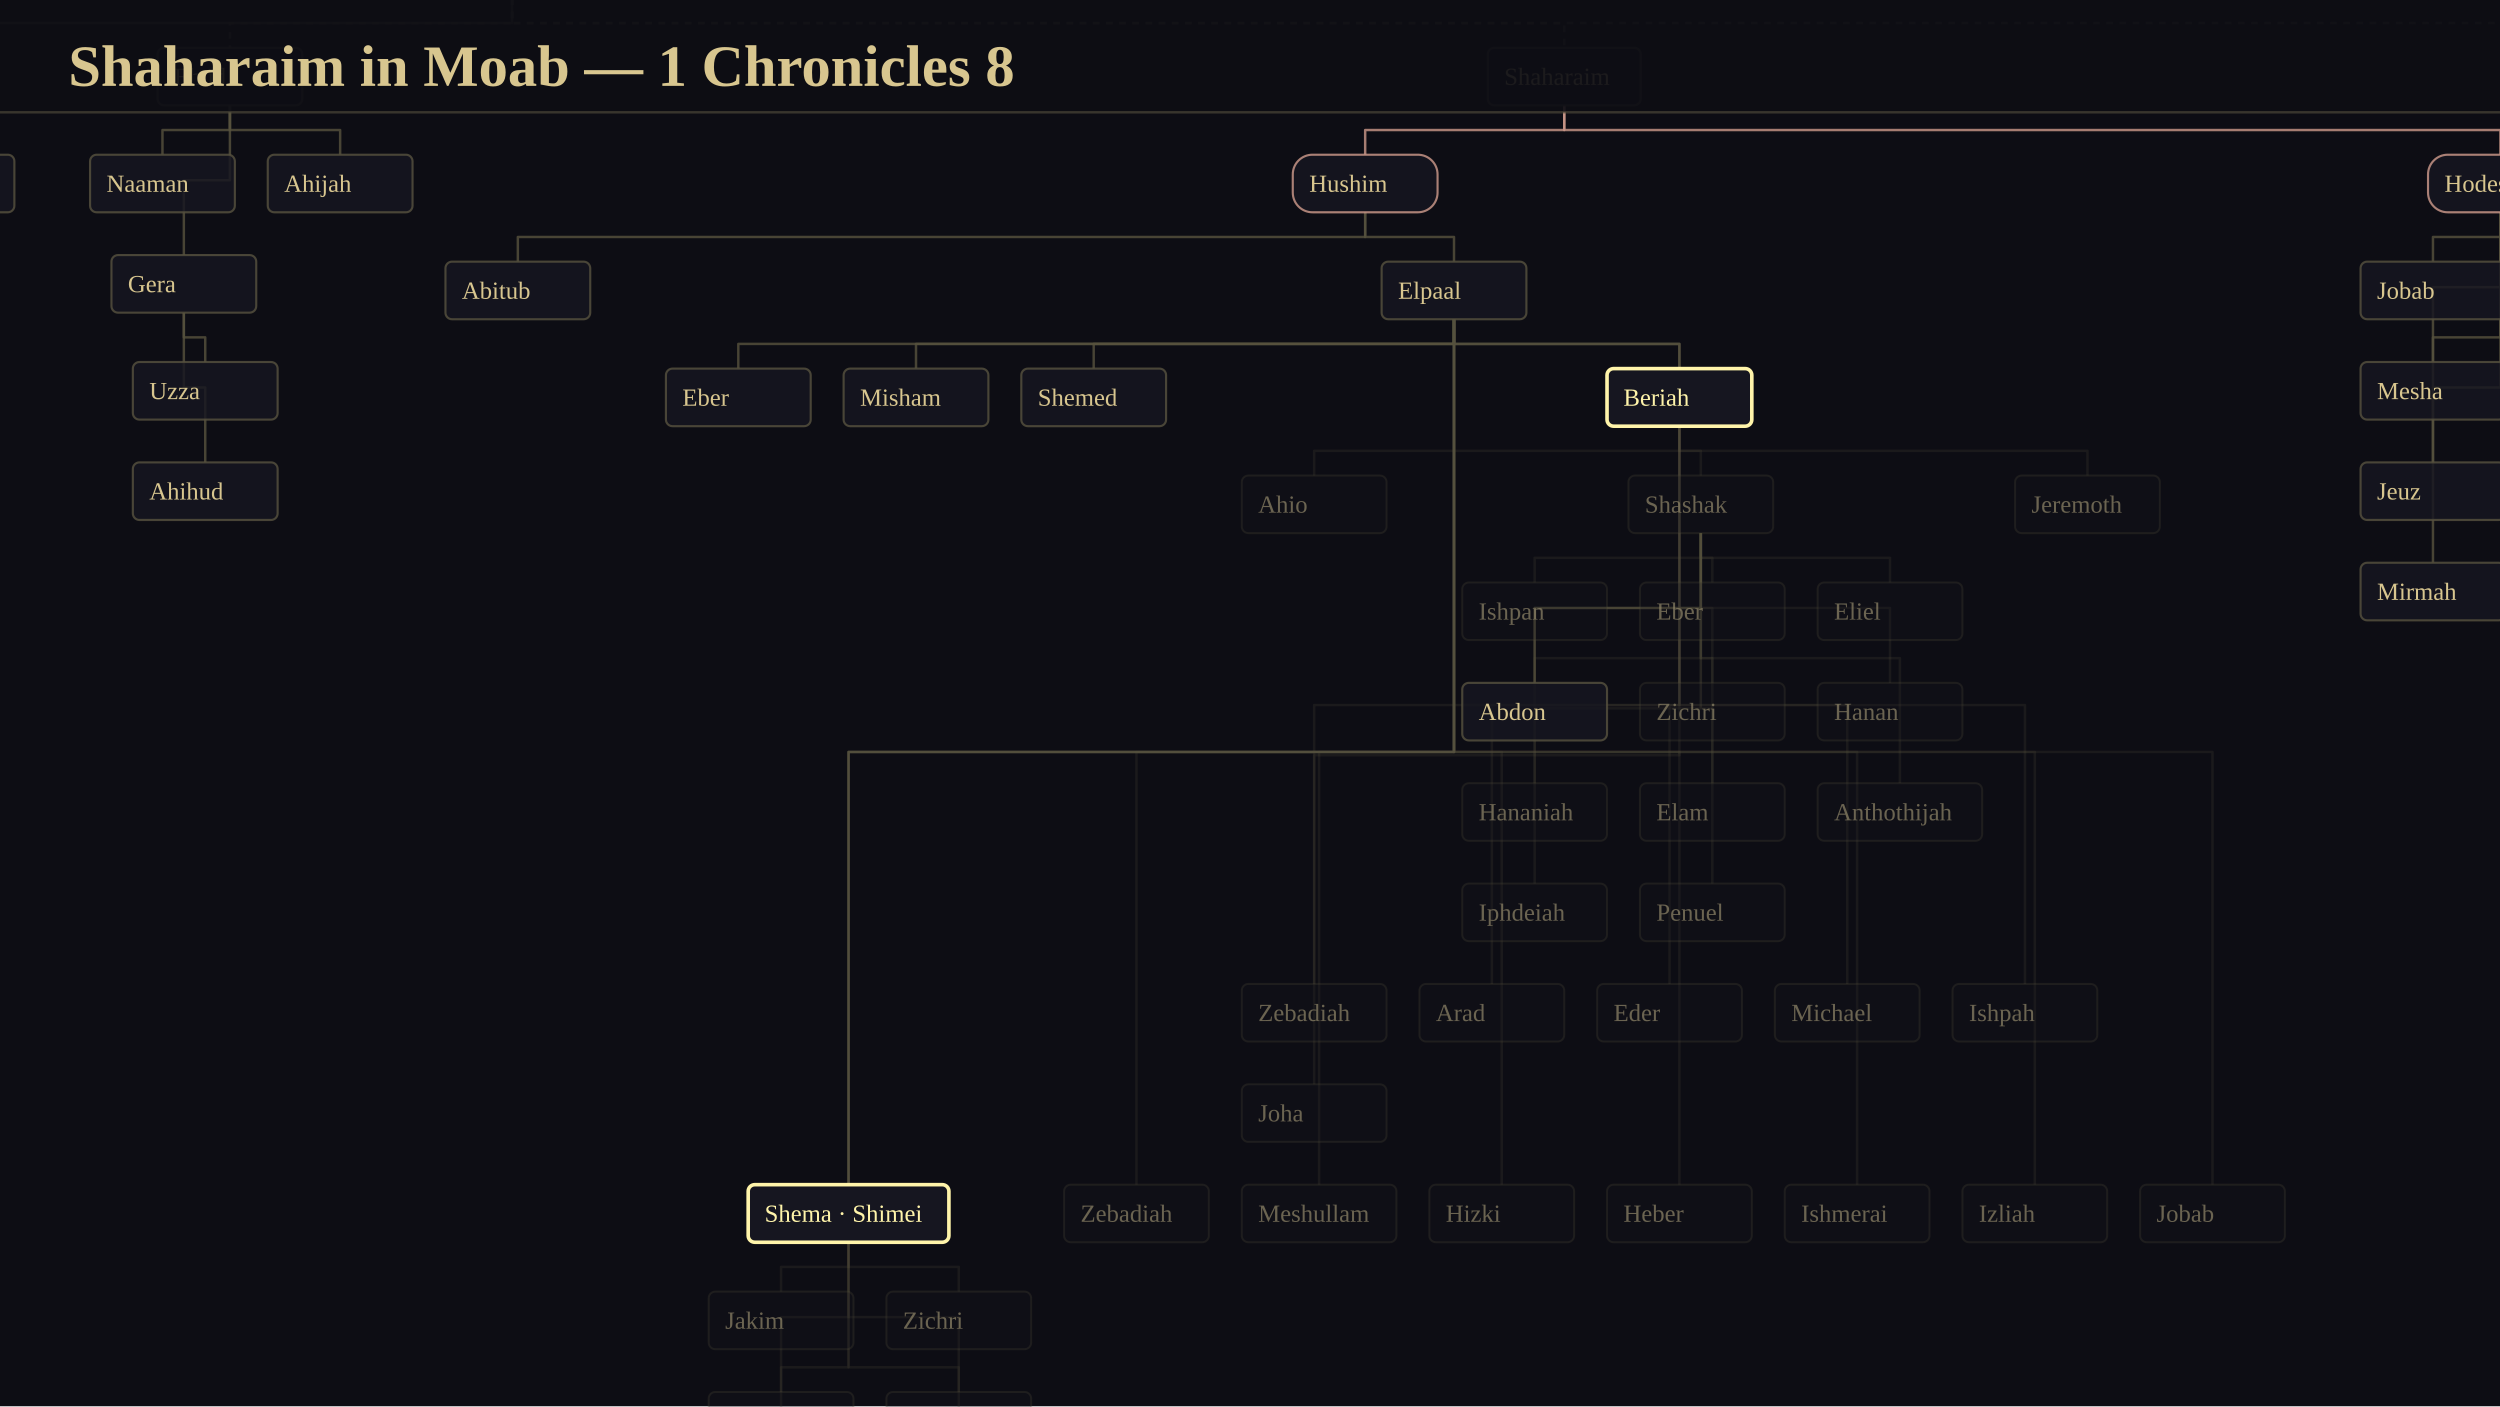
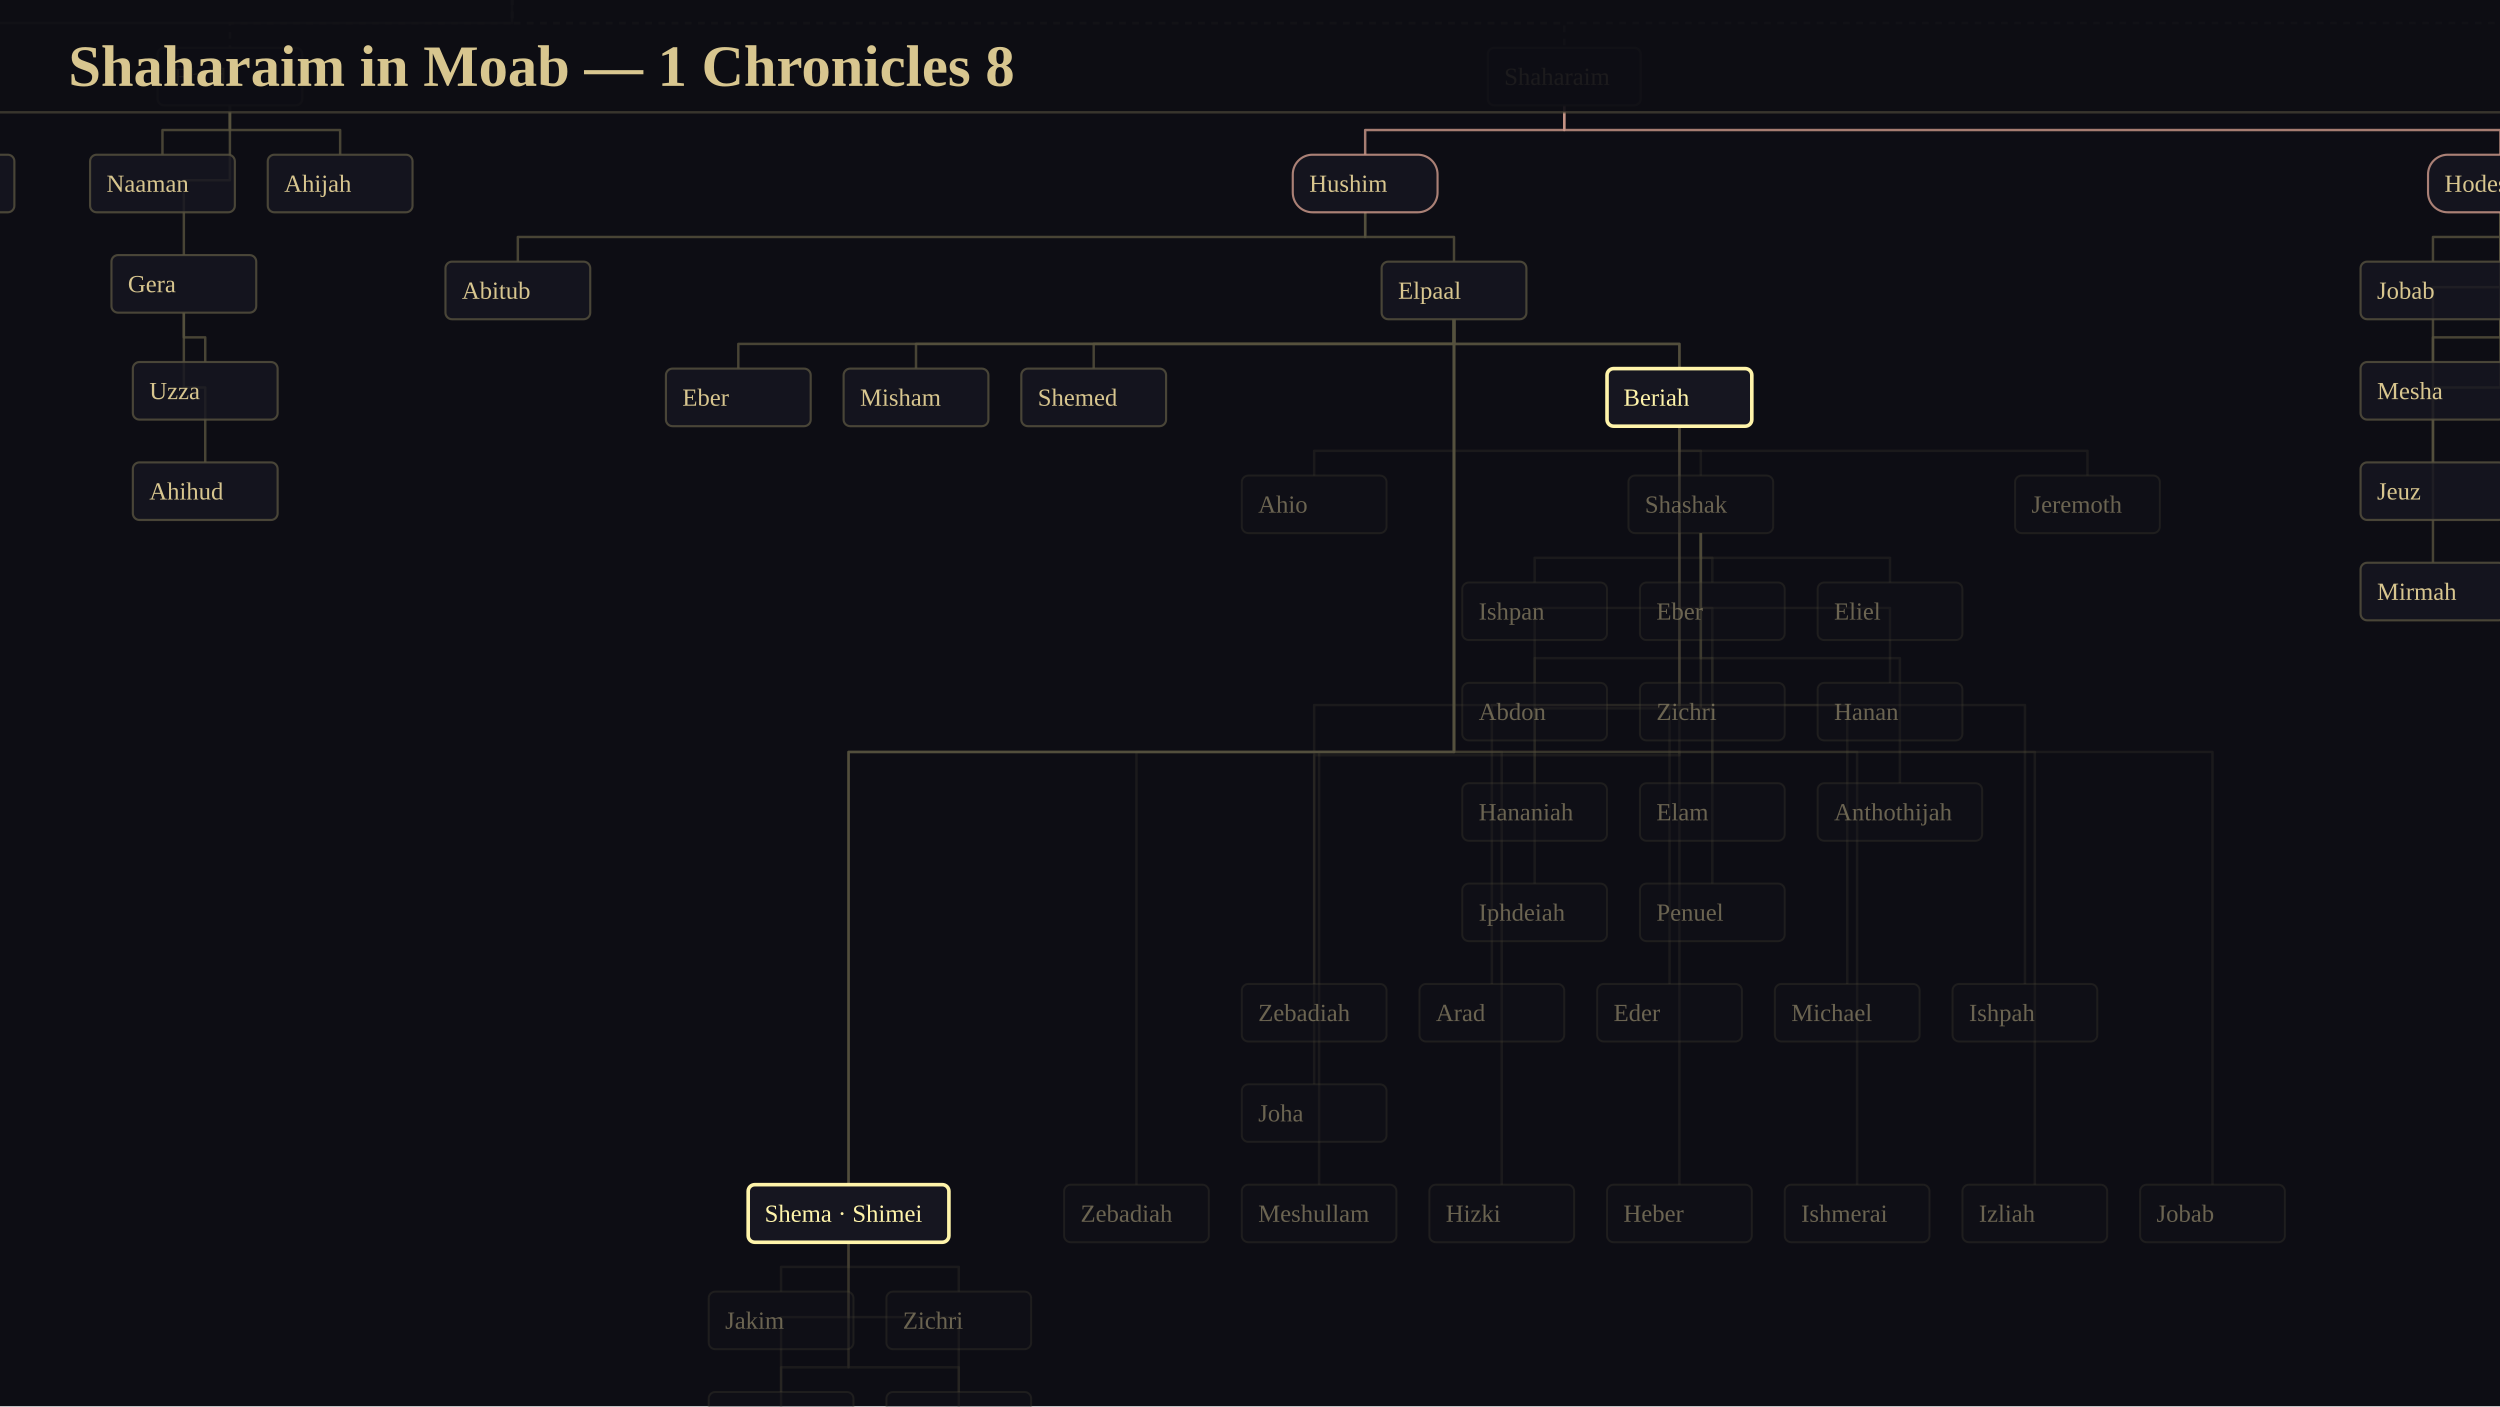
<svg xmlns="http://www.w3.org/2000/svg" viewBox="0 0 1024 576" width="1024" height="576" font-family="Georgia, 'Times New Roman', serif">
  <rect x="0" y="0" width="1024" height="576" fill="rgb(13,13,20)" />
  <g transform="translate(3508.89 -6353.63)">
    <g transform="scale(0.673913)">
      <polyline points="74.5,1512 74.5,5452 -4895.5,5452 -4895.5,9392" stroke-linejoin="round" fill="none" stroke="rgb(86,81,62)" stroke-width="1.5" stroke-opacity="0.800" />
      <polyline points="-4895.5,9427 -4895.5,9442 -5439,9442 -5439,9457" stroke-linejoin="round" fill="none" stroke="rgb(86,81,62)" stroke-width="1.5" stroke-opacity="0.800" />
      <polyline points="-5534,9557 -5534,9572 -5476,9572 -5476,9587" stroke-linejoin="round" fill="none" stroke="rgb(86,81,62)" stroke-width="1.5" stroke-opacity="0.800" />
      <polyline points="-5534,9557 -5534,9602.5 -5476,9602.5 -5476,9648" stroke-linejoin="round" fill="none" stroke="rgb(86,81,62)" stroke-width="1.5" stroke-opacity="0.800" />
      <polyline points="-5534,9557 -5534,9633 -5476,9633 -5476,9709" stroke-linejoin="round" fill="none" stroke="rgb(86,81,62)" stroke-width="1.5" stroke-opacity="0.800" />
      <polyline points="-5534,9557 -5534,9663.5 -5467,9663.5 -5467,9770" stroke-linejoin="round" fill="none" stroke="rgb(86,81,62)" stroke-width="1.5" stroke-opacity="0.800" />
      <polyline points="-5439,9492 -5439,9507 -5350,9507 -5350,9522" stroke-linejoin="round" fill="none" stroke="rgb(86,81,62)" stroke-width="1.5" stroke-opacity="0.800" />
      <polyline points="-5439,9492 -5439,9507 -5242,9507 -5242,9522" stroke-linejoin="round" fill="none" stroke="rgb(86,81,62)" stroke-width="1.5" stroke-opacity="0.800" />
      <polyline points="-5439,9492 -5439,9692 -5502,9692 -5502,9892" stroke-linejoin="round" fill="none" stroke="rgb(86,81,62)" stroke-width="1.5" stroke-opacity="0.800" />
      <polyline points="-4895.5,9427 -4895.5,9442 -5067,9442 -5067,9457" stroke-linejoin="round" fill="none" stroke="rgb(86,81,62)" stroke-width="1.5" stroke-opacity="0.800" stroke-dasharray="4 4" />
      <polyline points="-5067,9492 -5067,9507 -5108,9507 -5108,9522" stroke-linejoin="round" fill="none" stroke="rgb(86,81,62)" stroke-width="1.5" stroke-opacity="0.800" />
      <polyline points="-5067,9492 -5067,9507 -5000,9507 -5000,9522" stroke-linejoin="round" fill="none" stroke="rgb(86,81,62)" stroke-width="1.5" stroke-opacity="0.800" />
      <polyline points="-5067,9492 -5067,9537.5 -5095,9537.5 -5095,9583" stroke-linejoin="round" fill="none" stroke="rgb(86,81,62)" stroke-width="1.5" stroke-opacity="0.800" />
      <polyline points="-5095,9618 -5095,9633 -5082,9633 -5082,9648" stroke-linejoin="round" fill="none" stroke="rgb(86,81,62)" stroke-width="1.5" stroke-opacity="0.800" />
      <polyline points="-5095,9618 -5095,9663.5 -5082,9663.5 -5082,9709" stroke-linejoin="round" fill="none" stroke="rgb(86,81,62)" stroke-width="1.5" stroke-opacity="0.800" />
      <polyline points="-4895.5,9427 -4895.5,9442 -4256,9442 -4256,9457" stroke-linejoin="round" fill="none" stroke="rgb(86,81,62)" stroke-width="1.5" stroke-opacity="0.800" stroke-dasharray="4 4" />
      <polyline points="-4256,9492 -4256,9507 -4377,9507 -4377,9522" stroke-linejoin="round" fill="none" stroke="rgb(204,152,138)" stroke-width="1.5" stroke-opacity="0.800" />
      <polyline points="-4377,9557 -4377,9572 -4892,9572 -4892,9587" stroke-linejoin="round" fill="none" stroke="rgb(86,81,62)" stroke-width="1.5" stroke-opacity="0.800" />
      <polyline points="-4377,9557 -4377,9572 -4323,9572 -4323,9587" stroke-linejoin="round" fill="none" stroke="rgb(86,81,62)" stroke-width="1.5" stroke-opacity="0.800" />
      <polyline points="-4323,9622 -4323,9637 -4758,9637 -4758,9652" stroke-linejoin="round" fill="none" stroke="rgb(86,81,62)" stroke-width="1.5" stroke-opacity="0.800" />
      <polyline points="-4323,9622 -4323,9637 -4650,9637 -4650,9652" stroke-linejoin="round" fill="none" stroke="rgb(86,81,62)" stroke-width="1.5" stroke-opacity="0.800" />
      <polyline points="-4323,9622 -4323,9637 -4542,9637 -4542,9652" stroke-linejoin="round" fill="none" stroke="rgb(86,81,62)" stroke-width="1.5" stroke-opacity="0.800" />
      <polyline points="-4323,9622 -4323,9637 -4186,9637 -4186,9652" stroke-linejoin="round" fill="none" stroke="rgb(86,81,62)" stroke-width="1.5" stroke-opacity="0.200" />
      <polyline points="-4186,9687 -4186,9702 -4408,9702 -4408,9717" stroke-linejoin="round" fill="none" stroke="rgb(86,81,62)" stroke-width="1.5" stroke-opacity="0.200" />
      <polyline points="-4186,9687 -4186,9702 -4173,9702 -4173,9717" stroke-linejoin="round" fill="none" stroke="rgb(86,81,62)" stroke-width="1.5" stroke-opacity="0.200" />
      <polyline points="-4173,9752 -4173,9767 -4274,9767 -4274,9782" stroke-linejoin="round" fill="none" stroke="rgb(86,81,62)" stroke-width="1.5" stroke-opacity="0.200" />
      <polyline points="-4173,9752 -4173,9767 -4166,9767 -4166,9782" stroke-linejoin="round" fill="none" stroke="rgb(86,81,62)" stroke-width="1.5" stroke-opacity="0.200" />
      <polyline points="-4173,9752 -4173,9767 -4058,9767 -4058,9782" stroke-linejoin="round" fill="none" stroke="rgb(86,81,62)" stroke-width="1.5" stroke-opacity="0.200" />
-       <polyline points="-4173,9752 -4173,9797.5 -4274,9797.5 -4274,9843" stroke-linejoin="round" fill="none" stroke="rgb(86,81,62)" stroke-width="1.5" stroke-opacity="0.800" />
+       <polyline points="-4173,9752 -4173,9797.5 -4274,9797.5 -4274,9843" stroke-linejoin="round" fill="none" stroke="rgb(86,81,62)" stroke-width="1.5" stroke-opacity="0.200" />
      <polyline points="-4173,9752 -4173,9797.5 -4166,9797.5 -4166,9843" stroke-linejoin="round" fill="none" stroke="rgb(86,81,62)" stroke-width="1.5" stroke-opacity="0.200" />
      <polyline points="-4173,9752 -4173,9797.5 -4058,9797.5 -4058,9843" stroke-linejoin="round" fill="none" stroke="rgb(86,81,62)" stroke-width="1.5" stroke-opacity="0.200" />
      <polyline points="-4173,9752 -4173,9828 -4274,9828 -4274,9904" stroke-linejoin="round" fill="none" stroke="rgb(86,81,62)" stroke-width="1.5" stroke-opacity="0.200" />
      <polyline points="-4173,9752 -4173,9828 -4166,9828 -4166,9904" stroke-linejoin="round" fill="none" stroke="rgb(86,81,62)" stroke-width="1.5" stroke-opacity="0.200" />
      <polyline points="-4173,9752 -4173,9828 -4052,9828 -4052,9904" stroke-linejoin="round" fill="none" stroke="rgb(86,81,62)" stroke-width="1.5" stroke-opacity="0.200" />
      <polyline points="-4173,9752 -4173,9858.5 -4274,9858.5 -4274,9965" stroke-linejoin="round" fill="none" stroke="rgb(86,81,62)" stroke-width="1.5" stroke-opacity="0.200" />
      <polyline points="-4173,9752 -4173,9858.5 -4166,9858.5 -4166,9965" stroke-linejoin="round" fill="none" stroke="rgb(86,81,62)" stroke-width="1.5" stroke-opacity="0.200" />
      <polyline points="-4186,9687 -4186,9702 -3938,9702 -3938,9717" stroke-linejoin="round" fill="none" stroke="rgb(86,81,62)" stroke-width="1.5" stroke-opacity="0.200" />
      <polyline points="-4186,9687 -4186,9856.5 -4408,9856.5 -4408,10026" stroke-linejoin="round" fill="none" stroke="rgb(86,81,62)" stroke-width="1.5" stroke-opacity="0.200" />
      <polyline points="-4186,9687 -4186,9856.5 -4300,9856.5 -4300,10026" stroke-linejoin="round" fill="none" stroke="rgb(86,81,62)" stroke-width="1.5" stroke-opacity="0.200" />
      <polyline points="-4186,9687 -4186,9856.5 -4192,9856.5 -4192,10026" stroke-linejoin="round" fill="none" stroke="rgb(86,81,62)" stroke-width="1.5" stroke-opacity="0.200" />
      <polyline points="-4186,9687 -4186,9856.5 -4084,9856.5 -4084,10026" stroke-linejoin="round" fill="none" stroke="rgb(86,81,62)" stroke-width="1.5" stroke-opacity="0.200" />
      <polyline points="-4186,9687 -4186,9856.5 -3976,9856.5 -3976,10026" stroke-linejoin="round" fill="none" stroke="rgb(86,81,62)" stroke-width="1.5" stroke-opacity="0.200" />
      <polyline points="-4186,9687 -4186,9887 -4408,9887 -4408,10087" stroke-linejoin="round" fill="none" stroke="rgb(86,81,62)" stroke-width="1.5" stroke-opacity="0.200" />
      <polyline points="-4323,9622 -4323,9885 -4691,9885 -4691,10148" stroke-linejoin="round" fill="none" stroke="rgb(86,81,62)" stroke-width="1.5" stroke-opacity="0.200" />
      <polyline points="-4691,10183 -4691,10198 -4732,10198 -4732,10213" stroke-linejoin="round" fill="none" stroke="rgb(86,81,62)" stroke-width="1.5" stroke-opacity="0.200" />
      <polyline points="-4691,10183 -4691,10198 -4624,10198 -4624,10213" stroke-linejoin="round" fill="none" stroke="rgb(86,81,62)" stroke-width="1.5" stroke-opacity="0.200" />
      <polyline points="-4691,10183 -4691,10228.5 -4732,10228.5 -4732,10274" stroke-linejoin="round" fill="none" stroke="rgb(86,81,62)" stroke-width="1.5" stroke-opacity="0.200" />
      <polyline points="-4691,10183 -4691,10228.5 -4624,10228.5 -4624,10274" stroke-linejoin="round" fill="none" stroke="rgb(86,81,62)" stroke-width="1.5" stroke-opacity="0.200" />
      <polyline points="-4691,10183 -4691,10259 -4732,10259 -4732,10335" stroke-linejoin="round" fill="none" stroke="rgb(86,81,62)" stroke-width="1.5" stroke-opacity="0.200" />
      <polyline points="-4691,10183 -4691,10259 -4624,10259 -4624,10335" stroke-linejoin="round" fill="none" stroke="rgb(86,81,62)" stroke-width="1.5" stroke-opacity="0.200" />
      <polyline points="-4323,9622 -4323,9885 -4516,9885 -4516,10148" stroke-linejoin="round" fill="none" stroke="rgb(86,81,62)" stroke-width="1.5" stroke-opacity="0.200" />
      <polyline points="-4323,9622 -4323,9885 -4405,9885 -4405,10148" stroke-linejoin="round" fill="none" stroke="rgb(86,81,62)" stroke-width="1.5" stroke-opacity="0.200" />
      <polyline points="-4323,9622 -4323,9885 -4294,9885 -4294,10148" stroke-linejoin="round" fill="none" stroke="rgb(86,81,62)" stroke-width="1.5" stroke-opacity="0.200" />
      <polyline points="-4323,9622 -4323,9885 -4186,9885 -4186,10148" stroke-linejoin="round" fill="none" stroke="rgb(86,81,62)" stroke-width="1.5" stroke-opacity="0.200" />
      <polyline points="-4323,9622 -4323,9885 -4078,9885 -4078,10148" stroke-linejoin="round" fill="none" stroke="rgb(86,81,62)" stroke-width="1.5" stroke-opacity="0.200" />
      <polyline points="-4323,9622 -4323,9885 -3970,9885 -3970,10148" stroke-linejoin="round" fill="none" stroke="rgb(86,81,62)" stroke-width="1.5" stroke-opacity="0.200" />
      <polyline points="-4323,9622 -4323,9885 -3862,9885 -3862,10148" stroke-linejoin="round" fill="none" stroke="rgb(86,81,62)" stroke-width="1.5" stroke-opacity="0.200" />
      <polyline points="-4256,9492 -4256,9507 -3687,9507 -3687,9522" stroke-linejoin="round" fill="none" stroke="rgb(204,152,138)" stroke-width="1.5" stroke-opacity="0.800" />
      <polyline points="-3687,9557 -3687,9572 -3728,9572 -3728,9587" stroke-linejoin="round" fill="none" stroke="rgb(86,81,62)" stroke-width="1.5" stroke-opacity="0.800" />
      <polyline points="-3687,9557 -3687,9572 -3620,9572 -3620,9587" stroke-linejoin="round" fill="none" stroke="rgb(86,81,62)" stroke-width="1.5" stroke-opacity="0.800" />
      <polyline points="-3687,9557 -3687,9602.5 -3728,9602.5 -3728,9648" stroke-linejoin="round" fill="none" stroke="rgb(86,81,62)" stroke-width="1.5" stroke-opacity="0.800" />
      <polyline points="-3687,9557 -3687,9602.5 -3620,9602.5 -3620,9648" stroke-linejoin="round" fill="none" stroke="rgb(86,81,62)" stroke-width="1.5" stroke-opacity="0.800" />
      <polyline points="-3687,9557 -3687,9633 -3728,9633 -3728,9709" stroke-linejoin="round" fill="none" stroke="rgb(86,81,62)" stroke-width="1.5" stroke-opacity="0.800" />
      <polyline points="-3687,9557 -3687,9633 -3620,9633 -3620,9709" stroke-linejoin="round" fill="none" stroke="rgb(86,81,62)" stroke-width="1.5" stroke-opacity="0.800" />
      <polyline points="-3687,9557 -3687,9663.5 -3728,9663.5 -3728,9770" stroke-linejoin="round" fill="none" stroke="rgb(86,81,62)" stroke-width="1.5" stroke-opacity="0.800" />
      <polyline points="-4895.5,9427 -4895.5,9442 -3440,9442 -3440,9457" stroke-linejoin="round" fill="none" stroke="rgb(86,81,62)" stroke-width="1.5" stroke-opacity="0.800" stroke-dasharray="4 4" />
      <polyline points="-3440,9492 -3440,9507 -3481,9507 -3481,9522" stroke-linejoin="round" fill="none" stroke="rgb(86,81,62)" stroke-width="1.5" stroke-opacity="0.200" />
      <polyline points="-3440,9492 -3440,9537.5 -3486,9537.5 -3486,9583" stroke-linejoin="round" fill="none" stroke="rgb(86,81,62)" stroke-width="1.5" stroke-opacity="0.200" />
      <polyline points="-3440,9492 -3440,9537.5 -3375.5,9537.5 -3375.5,9583" stroke-linejoin="round" fill="none" stroke="rgb(86,81,62)" stroke-width="1.5" stroke-opacity="0.200" />
      <polyline points="-3440,9492 -3440,9568 -3486,9568 -3486,9644" stroke-linejoin="round" fill="none" stroke="rgb(86,81,62)" stroke-width="1.5" stroke-opacity="0.200" />
      <polyline points="-3440,9492 -3440,9568 -3378,9568 -3378,9644" stroke-linejoin="round" fill="none" stroke="rgb(86,81,62)" stroke-width="1.5" stroke-opacity="0.200" />
      <polyline points="-4323,9622 -4323,9637 -4186,9637 -4186,9652" fill="none" stroke-linejoin="round" stroke="rgb(86,81,62)" stroke-width="1.6" stroke-opacity="0.949" />
      <polyline points="-4323,9622 -4323,9885 -4691,9885 -4691,10148" fill="none" stroke-linejoin="round" stroke="rgb(86,81,62)" stroke-width="1.6" stroke-opacity="0.949" />
      <rect x="-4939.5" y="9392" width="88" height="35" rx="4" fill="rgb(22,22,32)" fill-opacity="0.820" stroke="rgb(86,81,62)" stroke-width="1.3" stroke-opacity="0.820" />
      <text x="-4929.5" y="9409.5" font-size="15" text-anchor="start" dominant-baseline="central" fill="rgb(216,198,143)" font-family="Georgia, 'Times New Roman', serif">Benjamin</text>
      <rect x="-5536.5" y="9457" width="195" height="35" rx="4" fill="rgb(22,22,32)" fill-opacity="0.820" stroke="rgb(120,118,138)" stroke-width="1.3" stroke-opacity="0.820" />
      <text x="-5526.5" y="9474.5" font-size="15" text-anchor="start" dominant-baseline="central" fill="rgb(216,198,143)" font-family="Georgia, 'Times New Roman', serif" font-style="italic">the sons of Benjamin (8:1)</text>
      <rect x="-5520" y="9587" width="88" height="35" rx="4" fill="rgb(22,22,32)" fill-opacity="0.820" stroke="rgb(86,81,62)" stroke-width="1.3" stroke-opacity="0.820" />
      <text x="-5510" y="9604.5" font-size="15" text-anchor="start" dominant-baseline="central" fill="rgb(216,198,143)" font-family="Georgia, 'Times New Roman', serif">Gera</text>
      <rect x="-5520" y="9648" width="88" height="35" rx="4" fill="rgb(22,22,32)" fill-opacity="0.820" stroke="rgb(86,81,62)" stroke-width="1.3" stroke-opacity="0.820" />
      <text x="-5510" y="9665.5" font-size="15" text-anchor="start" dominant-baseline="central" fill="rgb(216,198,143)" font-family="Georgia, 'Times New Roman', serif">Abishua</text>
      <rect x="-5520" y="9709" width="88" height="35" rx="4" fill="rgb(22,22,32)" fill-opacity="0.820" stroke="rgb(86,81,62)" stroke-width="1.3" stroke-opacity="0.820" />
      <text x="-5510" y="9726.5" font-size="15" text-anchor="start" dominant-baseline="central" fill="rgb(216,198,143)" font-family="Georgia, 'Times New Roman', serif">Ahoah</text>
      <rect x="-5520" y="9770" width="106" height="35" rx="4" fill="rgb(22,22,32)" fill-opacity="0.820" stroke="rgb(86,81,62)" stroke-width="1.3" stroke-opacity="0.820" />
      <text x="-5510" y="9787.5" font-size="15" text-anchor="start" dominant-baseline="central" fill="rgb(216,198,143)" font-family="Georgia, 'Times New Roman', serif">Shephuphan</text>
      <rect x="-5394" y="9522" width="88" height="35" rx="4" fill="rgb(22,22,32)" fill-opacity="0.820" stroke="rgb(86,81,62)" stroke-width="1.3" stroke-opacity="0.820" />
      <text x="-5384" y="9539.5" font-size="15" text-anchor="start" dominant-baseline="central" fill="rgb(216,198,143)" font-family="Georgia, 'Times New Roman', serif">Ashbel</text>
      <rect x="-5286" y="9522" width="88" height="35" rx="4" fill="rgb(22,22,32)" fill-opacity="0.820" stroke="rgb(86,81,62)" stroke-width="1.3" stroke-opacity="0.820" />
      <text x="-5276" y="9539.5" font-size="15" text-anchor="start" dominant-baseline="central" fill="rgb(216,198,143)" font-family="Georgia, 'Times New Roman', serif">Aharah</text>
      <rect x="-5546" y="9892" width="88" height="35" rx="4" fill="rgb(22,22,32)" fill-opacity="0.820" stroke="rgb(86,81,62)" stroke-width="1.3" stroke-opacity="0.820" />
      <text x="-5536" y="9909.5" font-size="15" text-anchor="start" dominant-baseline="central" fill="rgb(216,198,143)" font-family="Georgia, 'Times New Roman', serif">Rapha</text>
      <rect x="-5111" y="9457" width="88" height="35" rx="4" fill="rgb(22,22,32)" fill-opacity="0.820" stroke="rgb(86,81,62)" stroke-width="1.3" stroke-opacity="0.820" />
      <text x="-5101" y="9474.5" font-size="15" text-anchor="start" dominant-baseline="central" fill="rgb(216,198,143)" font-family="Georgia, 'Times New Roman', serif">Ehud</text>
      <rect x="-5152" y="9522" width="88" height="35" rx="4" fill="rgb(22,22,32)" fill-opacity="0.820" stroke="rgb(86,81,62)" stroke-width="1.3" stroke-opacity="0.820" />
      <text x="-5142" y="9539.5" font-size="15" text-anchor="start" dominant-baseline="central" fill="rgb(216,198,143)" font-family="Georgia, 'Times New Roman', serif">Naaman</text>
      <rect x="-5044" y="9522" width="88" height="35" rx="4" fill="rgb(22,22,32)" fill-opacity="0.820" stroke="rgb(86,81,62)" stroke-width="1.3" stroke-opacity="0.820" />
      <text x="-5034" y="9539.5" font-size="15" text-anchor="start" dominant-baseline="central" fill="rgb(216,198,143)" font-family="Georgia, 'Times New Roman', serif">Ahijah</text>
      <rect x="-5139" y="9583" width="88" height="35" rx="4" fill="rgb(22,22,32)" fill-opacity="0.820" stroke="rgb(86,81,62)" stroke-width="1.3" stroke-opacity="0.820" />
      <text x="-5129" y="9600.5" font-size="15" text-anchor="start" dominant-baseline="central" fill="rgb(216,198,143)" font-family="Georgia, 'Times New Roman', serif">Gera</text>
      <rect x="-5126" y="9648" width="88" height="35" rx="4" fill="rgb(22,22,32)" fill-opacity="0.820" stroke="rgb(86,81,62)" stroke-width="1.3" stroke-opacity="0.820" />
      <text x="-5116" y="9665.5" font-size="15" text-anchor="start" dominant-baseline="central" fill="rgb(216,198,143)" font-family="Georgia, 'Times New Roman', serif">Uzza</text>
      <rect x="-5126" y="9709" width="88" height="35" rx="4" fill="rgb(22,22,32)" fill-opacity="0.820" stroke="rgb(86,81,62)" stroke-width="1.3" stroke-opacity="0.820" />
      <text x="-5116" y="9726.5" font-size="15" text-anchor="start" dominant-baseline="central" fill="rgb(216,198,143)" font-family="Georgia, 'Times New Roman', serif">Ahihud</text>
      <rect x="-4302.5" y="9457" width="93" height="35" rx="4" fill="rgb(22,22,32)" fill-opacity="0.820" stroke="rgb(86,81,62)" stroke-width="1.3" stroke-opacity="0.820" />
      <text x="-4292.5" y="9474.5" font-size="15" text-anchor="start" dominant-baseline="central" fill="rgb(216,198,143)" font-family="Georgia, 'Times New Roman', serif">Shaharaim</text>
      <rect x="-4421" y="9522" width="88" height="35" rx="12" fill="rgb(22,22,32)" fill-opacity="0.820" stroke="rgb(204,152,138)" stroke-width="1.3" stroke-opacity="0.820" />
      <text x="-4411" y="9539.5" font-size="15" text-anchor="start" dominant-baseline="central" fill="rgb(216,198,143)" font-family="Georgia, 'Times New Roman', serif">Hushim</text>
      <rect x="-4936" y="9587" width="88" height="35" rx="4" fill="rgb(22,22,32)" fill-opacity="0.820" stroke="rgb(86,81,62)" stroke-width="1.3" stroke-opacity="0.820" />
      <text x="-4926" y="9604.5" font-size="15" text-anchor="start" dominant-baseline="central" fill="rgb(216,198,143)" font-family="Georgia, 'Times New Roman', serif">Abitub</text>
      <rect x="-4367" y="9587" width="88" height="35" rx="4" fill="rgb(22,22,32)" fill-opacity="0.820" stroke="rgb(86,81,62)" stroke-width="1.3" stroke-opacity="0.820" />
      <text x="-4357" y="9604.5" font-size="15" text-anchor="start" dominant-baseline="central" fill="rgb(216,198,143)" font-family="Georgia, 'Times New Roman', serif">Elpaal</text>
      <rect x="-4802" y="9652" width="88" height="35" rx="4" fill="rgb(22,22,32)" fill-opacity="0.820" stroke="rgb(86,81,62)" stroke-width="1.3" stroke-opacity="0.820" />
      <text x="-4792" y="9669.5" font-size="15" text-anchor="start" dominant-baseline="central" fill="rgb(216,198,143)" font-family="Georgia, 'Times New Roman', serif">Eber</text>
      <rect x="-4694" y="9652" width="88" height="35" rx="4" fill="rgb(22,22,32)" fill-opacity="0.820" stroke="rgb(86,81,62)" stroke-width="1.3" stroke-opacity="0.820" />
      <text x="-4684" y="9669.5" font-size="15" text-anchor="start" dominant-baseline="central" fill="rgb(216,198,143)" font-family="Georgia, 'Times New Roman', serif">Misham</text>
      <rect x="-4586" y="9652" width="88" height="35" rx="4" fill="rgb(22,22,32)" fill-opacity="0.820" stroke="rgb(86,81,62)" stroke-width="1.3" stroke-opacity="0.820" />
      <text x="-4576" y="9669.5" font-size="15" text-anchor="start" dominant-baseline="central" fill="rgb(216,198,143)" font-family="Georgia, 'Times New Roman', serif">Shemed</text>
      <rect x="-4230" y="9652" width="88" height="35" rx="4" fill="rgb(22,22,32)" fill-opacity="0.239" stroke="rgb(86,81,62)" stroke-width="1.2" stroke-opacity="0.239" />
      <text x="-4220" y="9669.5" font-size="15" text-anchor="start" dominant-baseline="central" fill="rgb(146,136,106)" font-family="Georgia, 'Times New Roman', serif" fill-opacity="0.698">Beriah</text>
      <rect x="-4452" y="9717" width="88" height="35" rx="4" fill="rgb(22,22,32)" fill-opacity="0.239" stroke="rgb(86,81,62)" stroke-width="1.2" stroke-opacity="0.239" />
      <text x="-4442" y="9734.5" font-size="15" text-anchor="start" dominant-baseline="central" fill="rgb(146,136,106)" font-family="Georgia, 'Times New Roman', serif" fill-opacity="0.698">Ahio</text>
      <rect x="-4217" y="9717" width="88" height="35" rx="4" fill="rgb(22,22,32)" fill-opacity="0.239" stroke="rgb(86,81,62)" stroke-width="1.2" stroke-opacity="0.239" />
      <text x="-4207" y="9734.5" font-size="15" text-anchor="start" dominant-baseline="central" fill="rgb(146,136,106)" font-family="Georgia, 'Times New Roman', serif" fill-opacity="0.698">Shashak</text>
      <rect x="-4318" y="9782" width="88" height="35" rx="4" fill="rgb(22,22,32)" fill-opacity="0.239" stroke="rgb(86,81,62)" stroke-width="1.2" stroke-opacity="0.239" />
      <text x="-4308" y="9799.5" font-size="15" text-anchor="start" dominant-baseline="central" fill="rgb(146,136,106)" font-family="Georgia, 'Times New Roman', serif" fill-opacity="0.698">Ishpan</text>
      <rect x="-4210" y="9782" width="88" height="35" rx="4" fill="rgb(22,22,32)" fill-opacity="0.239" stroke="rgb(86,81,62)" stroke-width="1.2" stroke-opacity="0.239" />
      <text x="-4200" y="9799.5" font-size="15" text-anchor="start" dominant-baseline="central" fill="rgb(146,136,106)" font-family="Georgia, 'Times New Roman', serif" fill-opacity="0.698">Eber</text>
      <rect x="-4102" y="9782" width="88" height="35" rx="4" fill="rgb(22,22,32)" fill-opacity="0.239" stroke="rgb(86,81,62)" stroke-width="1.2" stroke-opacity="0.239" />
      <text x="-4092" y="9799.5" font-size="15" text-anchor="start" dominant-baseline="central" fill="rgb(146,136,106)" font-family="Georgia, 'Times New Roman', serif" fill-opacity="0.698">Eliel</text>
-       <rect x="-4318" y="9843" width="88" height="35" rx="4" fill="rgb(22,22,32)" fill-opacity="0.820" stroke="rgb(86,81,62)" stroke-width="1.3" stroke-opacity="0.820" />
-       <text x="-4308" y="9860.5" font-size="15" text-anchor="start" dominant-baseline="central" fill="rgb(216,198,143)" font-family="Georgia, 'Times New Roman', serif">Abdon</text>
+       <rect x="-4318" y="9843" width="88" height="35" rx="4" fill="rgb(22,22,32)" fill-opacity="0.239" stroke="rgb(86,81,62)" stroke-width="1.2" stroke-opacity="0.239" />
+       <text x="-4308" y="9860.5" font-size="15" text-anchor="start" dominant-baseline="central" fill="rgb(146,136,106)" font-family="Georgia, 'Times New Roman', serif" fill-opacity="0.698">Abdon</text>
      <rect x="-4210" y="9843" width="88" height="35" rx="4" fill="rgb(22,22,32)" fill-opacity="0.239" stroke="rgb(86,81,62)" stroke-width="1.2" stroke-opacity="0.239" />
      <text x="-4200" y="9860.5" font-size="15" text-anchor="start" dominant-baseline="central" fill="rgb(146,136,106)" font-family="Georgia, 'Times New Roman', serif" fill-opacity="0.698">Zichri</text>
      <rect x="-4102" y="9843" width="88" height="35" rx="4" fill="rgb(22,22,32)" fill-opacity="0.239" stroke="rgb(86,81,62)" stroke-width="1.2" stroke-opacity="0.239" />
      <text x="-4092" y="9860.5" font-size="15" text-anchor="start" dominant-baseline="central" fill="rgb(146,136,106)" font-family="Georgia, 'Times New Roman', serif" fill-opacity="0.698">Hanan</text>
      <rect x="-4318" y="9904" width="88" height="35" rx="4" fill="rgb(22,22,32)" fill-opacity="0.239" stroke="rgb(86,81,62)" stroke-width="1.2" stroke-opacity="0.239" />
      <text x="-4308" y="9921.5" font-size="15" text-anchor="start" dominant-baseline="central" fill="rgb(146,136,106)" font-family="Georgia, 'Times New Roman', serif" fill-opacity="0.698">Hananiah</text>
      <rect x="-4210" y="9904" width="88" height="35" rx="4" fill="rgb(22,22,32)" fill-opacity="0.239" stroke="rgb(86,81,62)" stroke-width="1.2" stroke-opacity="0.239" />
      <text x="-4200" y="9921.5" font-size="15" text-anchor="start" dominant-baseline="central" fill="rgb(146,136,106)" font-family="Georgia, 'Times New Roman', serif" fill-opacity="0.698">Elam</text>
      <rect x="-4102" y="9904" width="100" height="35" rx="4" fill="rgb(22,22,32)" fill-opacity="0.239" stroke="rgb(86,81,62)" stroke-width="1.2" stroke-opacity="0.239" />
      <text x="-4092" y="9921.5" font-size="15" text-anchor="start" dominant-baseline="central" fill="rgb(146,136,106)" font-family="Georgia, 'Times New Roman', serif" fill-opacity="0.698">Anthothijah</text>
      <rect x="-4318" y="9965" width="88" height="35" rx="4" fill="rgb(22,22,32)" fill-opacity="0.239" stroke="rgb(86,81,62)" stroke-width="1.2" stroke-opacity="0.239" />
      <text x="-4308" y="9982.5" font-size="15" text-anchor="start" dominant-baseline="central" fill="rgb(146,136,106)" font-family="Georgia, 'Times New Roman', serif" fill-opacity="0.698">Iphdeiah</text>
      <rect x="-4210" y="9965" width="88" height="35" rx="4" fill="rgb(22,22,32)" fill-opacity="0.239" stroke="rgb(86,81,62)" stroke-width="1.2" stroke-opacity="0.239" />
      <text x="-4200" y="9982.5" font-size="15" text-anchor="start" dominant-baseline="central" fill="rgb(146,136,106)" font-family="Georgia, 'Times New Roman', serif" fill-opacity="0.698">Penuel</text>
      <rect x="-3982" y="9717" width="88" height="35" rx="4" fill="rgb(22,22,32)" fill-opacity="0.239" stroke="rgb(86,81,62)" stroke-width="1.2" stroke-opacity="0.239" />
      <text x="-3972" y="9734.5" font-size="15" text-anchor="start" dominant-baseline="central" fill="rgb(146,136,106)" font-family="Georgia, 'Times New Roman', serif" fill-opacity="0.698">Jeremoth</text>
      <rect x="-4452" y="10026" width="88" height="35" rx="4" fill="rgb(22,22,32)" fill-opacity="0.239" stroke="rgb(86,81,62)" stroke-width="1.2" stroke-opacity="0.239" />
      <text x="-4442" y="10043.5" font-size="15" text-anchor="start" dominant-baseline="central" fill="rgb(146,136,106)" font-family="Georgia, 'Times New Roman', serif" fill-opacity="0.698">Zebadiah</text>
      <rect x="-4344" y="10026" width="88" height="35" rx="4" fill="rgb(22,22,32)" fill-opacity="0.239" stroke="rgb(86,81,62)" stroke-width="1.2" stroke-opacity="0.239" />
      <text x="-4334" y="10043.5" font-size="15" text-anchor="start" dominant-baseline="central" fill="rgb(146,136,106)" font-family="Georgia, 'Times New Roman', serif" fill-opacity="0.698">Arad</text>
      <rect x="-4236" y="10026" width="88" height="35" rx="4" fill="rgb(22,22,32)" fill-opacity="0.239" stroke="rgb(86,81,62)" stroke-width="1.2" stroke-opacity="0.239" />
      <text x="-4226" y="10043.5" font-size="15" text-anchor="start" dominant-baseline="central" fill="rgb(146,136,106)" font-family="Georgia, 'Times New Roman', serif" fill-opacity="0.698">Eder</text>
      <rect x="-4128" y="10026" width="88" height="35" rx="4" fill="rgb(22,22,32)" fill-opacity="0.239" stroke="rgb(86,81,62)" stroke-width="1.2" stroke-opacity="0.239" />
      <text x="-4118" y="10043.5" font-size="15" text-anchor="start" dominant-baseline="central" fill="rgb(146,136,106)" font-family="Georgia, 'Times New Roman', serif" fill-opacity="0.698">Michael</text>
      <rect x="-4020" y="10026" width="88" height="35" rx="4" fill="rgb(22,22,32)" fill-opacity="0.239" stroke="rgb(86,81,62)" stroke-width="1.2" stroke-opacity="0.239" />
      <text x="-4010" y="10043.5" font-size="15" text-anchor="start" dominant-baseline="central" fill="rgb(146,136,106)" font-family="Georgia, 'Times New Roman', serif" fill-opacity="0.698">Ishpah</text>
      <rect x="-4452" y="10087" width="88" height="35" rx="4" fill="rgb(22,22,32)" fill-opacity="0.239" stroke="rgb(86,81,62)" stroke-width="1.2" stroke-opacity="0.239" />
      <text x="-4442" y="10104.5" font-size="15" text-anchor="start" dominant-baseline="central" fill="rgb(146,136,106)" font-family="Georgia, 'Times New Roman', serif" fill-opacity="0.698">Joha</text>
      <rect x="-4752" y="10148" width="122" height="35" rx="4" fill="rgb(22,22,32)" fill-opacity="0.239" stroke="rgb(86,81,62)" stroke-width="1.2" stroke-opacity="0.239" />
      <text x="-4742" y="10165.5" font-size="15" text-anchor="start" dominant-baseline="central" fill="rgb(146,136,106)" font-family="Georgia, 'Times New Roman', serif" fill-opacity="0.698">Shema · Shimei</text>
      <rect x="-4776" y="10213" width="88" height="35" rx="4" fill="rgb(22,22,32)" fill-opacity="0.239" stroke="rgb(86,81,62)" stroke-width="1.2" stroke-opacity="0.239" />
      <text x="-4766" y="10230.5" font-size="15" text-anchor="start" dominant-baseline="central" fill="rgb(146,136,106)" font-family="Georgia, 'Times New Roman', serif" fill-opacity="0.698">Jakim</text>
      <rect x="-4668" y="10213" width="88" height="35" rx="4" fill="rgb(22,22,32)" fill-opacity="0.239" stroke="rgb(86,81,62)" stroke-width="1.2" stroke-opacity="0.239" />
      <text x="-4658" y="10230.5" font-size="15" text-anchor="start" dominant-baseline="central" fill="rgb(146,136,106)" font-family="Georgia, 'Times New Roman', serif" fill-opacity="0.698">Zichri</text>
      <rect x="-4776" y="10274" width="88" height="35" rx="4" fill="rgb(22,22,32)" fill-opacity="0.239" stroke="rgb(86,81,62)" stroke-width="1.2" stroke-opacity="0.239" />
      <text x="-4766" y="10291.5" font-size="15" text-anchor="start" dominant-baseline="central" fill="rgb(146,136,106)" font-family="Georgia, 'Times New Roman', serif" fill-opacity="0.698">Zabdi</text>
      <rect x="-4668" y="10274" width="88" height="35" rx="4" fill="rgb(22,22,32)" fill-opacity="0.239" stroke="rgb(86,81,62)" stroke-width="1.2" stroke-opacity="0.239" />
      <text x="-4658" y="10291.5" font-size="15" text-anchor="start" dominant-baseline="central" fill="rgb(146,136,106)" font-family="Georgia, 'Times New Roman', serif" fill-opacity="0.698">Elienai</text>
      <rect x="-4776" y="10335" width="88" height="35" rx="4" fill="rgb(22,22,32)" fill-opacity="0.239" stroke="rgb(86,81,62)" stroke-width="1.2" stroke-opacity="0.239" />
      <text x="-4766" y="10352.5" font-size="15" text-anchor="start" dominant-baseline="central" fill="rgb(146,136,106)" font-family="Georgia, 'Times New Roman', serif" fill-opacity="0.698">Zillethai</text>
      <rect x="-4668" y="10335" width="88" height="35" rx="4" fill="rgb(22,22,32)" fill-opacity="0.239" stroke="rgb(86,81,62)" stroke-width="1.2" stroke-opacity="0.239" />
      <text x="-4658" y="10352.5" font-size="15" text-anchor="start" dominant-baseline="central" fill="rgb(146,136,106)" font-family="Georgia, 'Times New Roman', serif" fill-opacity="0.698">Eliel</text>
      <rect x="-4560" y="10148" width="88" height="35" rx="4" fill="rgb(22,22,32)" fill-opacity="0.239" stroke="rgb(86,81,62)" stroke-width="1.2" stroke-opacity="0.239" />
      <text x="-4550" y="10165.5" font-size="15" text-anchor="start" dominant-baseline="central" fill="rgb(146,136,106)" font-family="Georgia, 'Times New Roman', serif" fill-opacity="0.698">Zebadiah</text>
      <rect x="-4452" y="10148" width="94" height="35" rx="4" fill="rgb(22,22,32)" fill-opacity="0.239" stroke="rgb(86,81,62)" stroke-width="1.2" stroke-opacity="0.239" />
      <text x="-4442" y="10165.5" font-size="15" text-anchor="start" dominant-baseline="central" fill="rgb(146,136,106)" font-family="Georgia, 'Times New Roman', serif" fill-opacity="0.698">Meshullam</text>
      <rect x="-4338" y="10148" width="88" height="35" rx="4" fill="rgb(22,22,32)" fill-opacity="0.239" stroke="rgb(86,81,62)" stroke-width="1.2" stroke-opacity="0.239" />
      <text x="-4328" y="10165.5" font-size="15" text-anchor="start" dominant-baseline="central" fill="rgb(146,136,106)" font-family="Georgia, 'Times New Roman', serif" fill-opacity="0.698">Hizki</text>
      <rect x="-4230" y="10148" width="88" height="35" rx="4" fill="rgb(22,22,32)" fill-opacity="0.239" stroke="rgb(86,81,62)" stroke-width="1.2" stroke-opacity="0.239" />
      <text x="-4220" y="10165.5" font-size="15" text-anchor="start" dominant-baseline="central" fill="rgb(146,136,106)" font-family="Georgia, 'Times New Roman', serif" fill-opacity="0.698">Heber</text>
      <rect x="-4122" y="10148" width="88" height="35" rx="4" fill="rgb(22,22,32)" fill-opacity="0.239" stroke="rgb(86,81,62)" stroke-width="1.2" stroke-opacity="0.239" />
      <text x="-4112" y="10165.5" font-size="15" text-anchor="start" dominant-baseline="central" fill="rgb(146,136,106)" font-family="Georgia, 'Times New Roman', serif" fill-opacity="0.698">Ishmerai</text>
      <rect x="-4014" y="10148" width="88" height="35" rx="4" fill="rgb(22,22,32)" fill-opacity="0.239" stroke="rgb(86,81,62)" stroke-width="1.2" stroke-opacity="0.239" />
      <text x="-4004" y="10165.5" font-size="15" text-anchor="start" dominant-baseline="central" fill="rgb(146,136,106)" font-family="Georgia, 'Times New Roman', serif" fill-opacity="0.698">Izliah</text>
      <rect x="-3906" y="10148" width="88" height="35" rx="4" fill="rgb(22,22,32)" fill-opacity="0.239" stroke="rgb(86,81,62)" stroke-width="1.2" stroke-opacity="0.239" />
      <text x="-3896" y="10165.5" font-size="15" text-anchor="start" dominant-baseline="central" fill="rgb(146,136,106)" font-family="Georgia, 'Times New Roman', serif" fill-opacity="0.698">Jobab</text>
      <rect x="-3731" y="9522" width="88" height="35" rx="12" fill="rgb(22,22,32)" fill-opacity="0.820" stroke="rgb(204,152,138)" stroke-width="1.3" stroke-opacity="0.820" />
      <text x="-3721" y="9539.5" font-size="15" text-anchor="start" dominant-baseline="central" fill="rgb(216,198,143)" font-family="Georgia, 'Times New Roman', serif">Hodesh</text>
      <rect x="-3772" y="9587" width="88" height="35" rx="4" fill="rgb(22,22,32)" fill-opacity="0.820" stroke="rgb(86,81,62)" stroke-width="1.3" stroke-opacity="0.820" />
      <text x="-3762" y="9604.5" font-size="15" text-anchor="start" dominant-baseline="central" fill="rgb(216,198,143)" font-family="Georgia, 'Times New Roman', serif">Jobab</text>
      <rect x="-3664" y="9587" width="88" height="35" rx="4" fill="rgb(22,22,32)" fill-opacity="0.820" stroke="rgb(86,81,62)" stroke-width="1.3" stroke-opacity="0.820" />
      <text x="-3654" y="9604.5" font-size="15" text-anchor="start" dominant-baseline="central" fill="rgb(216,198,143)" font-family="Georgia, 'Times New Roman', serif">Zibia</text>
      <rect x="-3772" y="9648" width="88" height="35" rx="4" fill="rgb(22,22,32)" fill-opacity="0.820" stroke="rgb(86,81,62)" stroke-width="1.3" stroke-opacity="0.820" />
      <text x="-3762" y="9665.5" font-size="15" text-anchor="start" dominant-baseline="central" fill="rgb(216,198,143)" font-family="Georgia, 'Times New Roman', serif">Mesha</text>
      <rect x="-3664" y="9648" width="88" height="35" rx="4" fill="rgb(22,22,32)" fill-opacity="0.820" stroke="rgb(86,81,62)" stroke-width="1.3" stroke-opacity="0.820" />
      <text x="-3654" y="9665.5" font-size="15" text-anchor="start" dominant-baseline="central" fill="rgb(216,198,143)" font-family="Georgia, 'Times New Roman', serif">Malcam</text>
      <rect x="-3772" y="9709" width="88" height="35" rx="4" fill="rgb(22,22,32)" fill-opacity="0.820" stroke="rgb(86,81,62)" stroke-width="1.3" stroke-opacity="0.820" />
      <text x="-3762" y="9726.5" font-size="15" text-anchor="start" dominant-baseline="central" fill="rgb(216,198,143)" font-family="Georgia, 'Times New Roman', serif">Jeuz</text>
      <rect x="-3664" y="9709" width="88" height="35" rx="4" fill="rgb(22,22,32)" fill-opacity="0.820" stroke="rgb(86,81,62)" stroke-width="1.3" stroke-opacity="0.820" />
      <text x="-3654" y="9726.5" font-size="15" text-anchor="start" dominant-baseline="central" fill="rgb(216,198,143)" font-family="Georgia, 'Times New Roman', serif">Shachia</text>
      <rect x="-3772" y="9770" width="88" height="35" rx="4" fill="rgb(22,22,32)" fill-opacity="0.820" stroke="rgb(86,81,62)" stroke-width="1.3" stroke-opacity="0.820" />
      <text x="-3762" y="9787.5" font-size="15" text-anchor="start" dominant-baseline="central" fill="rgb(216,198,143)" font-family="Georgia, 'Times New Roman', serif">Mirmah</text>
      <rect x="-3484" y="9457" width="88" height="35" rx="4" fill="rgb(22,22,32)" fill-opacity="0.820" stroke="rgb(86,81,62)" stroke-width="1.3" stroke-opacity="0.820" />
      <text x="-3474" y="9474.5" font-size="15" text-anchor="start" dominant-baseline="central" fill="rgb(216,198,143)" font-family="Georgia, 'Times New Roman', serif">Jeroham</text>
      <rect x="-3530" y="9522" width="98" height="35" rx="4" fill="rgb(22,22,32)" fill-opacity="0.239" stroke="rgb(86,81,62)" stroke-width="1.2" stroke-opacity="0.239" />
      <text x="-3520" y="9539.5" font-size="15" text-anchor="start" dominant-baseline="central" fill="rgb(146,136,106)" font-family="Georgia, 'Times New Roman', serif" fill-opacity="0.698">Shamsherai</text>
      <rect x="-3530" y="9583" width="88" height="35" rx="4" fill="rgb(22,22,32)" fill-opacity="0.239" stroke="rgb(86,81,62)" stroke-width="1.2" stroke-opacity="0.239" />
      <text x="-3520" y="9600.5" font-size="15" text-anchor="start" dominant-baseline="central" fill="rgb(146,136,106)" font-family="Georgia, 'Times New Roman', serif" fill-opacity="0.698">Athaliah</text>
      <rect x="-3422" y="9583" width="93" height="35" rx="4" fill="rgb(22,22,32)" fill-opacity="0.239" stroke="rgb(86,81,62)" stroke-width="1.2" stroke-opacity="0.239" />
      <text x="-3412" y="9600.5" font-size="15" text-anchor="start" dominant-baseline="central" fill="rgb(146,136,106)" font-family="Georgia, 'Times New Roman', serif" fill-opacity="0.698">Jaareshiah</text>
      <rect x="-3530" y="9644" width="88" height="35" rx="4" fill="rgb(22,22,32)" fill-opacity="0.239" stroke="rgb(86,81,62)" stroke-width="1.2" stroke-opacity="0.239" />
      <text x="-3520" y="9661.5" font-size="15" text-anchor="start" dominant-baseline="central" fill="rgb(146,136,106)" font-family="Georgia, 'Times New Roman', serif" fill-opacity="0.698">Elijah</text>
      <rect x="-3422" y="9644" width="88" height="35" rx="4" fill="rgb(22,22,32)" fill-opacity="0.239" stroke="rgb(86,81,62)" stroke-width="1.2" stroke-opacity="0.239" />
      <text x="-3412" y="9661.5" font-size="15" text-anchor="start" dominant-baseline="central" fill="rgb(146,136,106)" font-family="Georgia, 'Times New Roman', serif" fill-opacity="0.698">Zichri</text>
      <g opacity="1">
        <rect x="-4230" y="9652" width="88" height="35" rx="4" fill="rgb(22,22,32)" stroke="rgb(255,244,170)" stroke-width="2.2" />
        <text x="-4220" y="9669.5" font-size="15" text-anchor="start" dominant-baseline="central" fill="rgb(255,244,170)" font-family="Georgia, 'Times New Roman', serif">Beriah</text>
      </g>
      <g opacity="1">
        <rect x="-4752" y="10148" width="122" height="35" rx="4" fill="rgb(22,22,32)" stroke="rgb(255,244,170)" stroke-width="2.2" />
        <text x="-4742" y="10165.5" font-size="15" text-anchor="start" dominant-baseline="central" fill="rgb(255,244,170)" font-family="Georgia, 'Times New Roman', serif">Shema · Shimei</text>
      </g>
    </g>
  </g>
  <rect x="0" y="0" width="1024" height="46" fill="rgb(13,13,20)" fill-opacity="0.925" />
  <text x="28" y="20" font-size="24" text-anchor="start" dominant-baseline="text-before-edge" fill="rgb(216,198,143)" font-family="Georgia, 'Times New Roman', serif" font-weight="bold">Shaharaim in Moab — 1 Chronicles 8</text>
  <line x1="0" y1="46" x2="1024" y2="46" stroke="rgb(86,81,62)" stroke-width="1" stroke-opacity="0.600" />
</svg>
